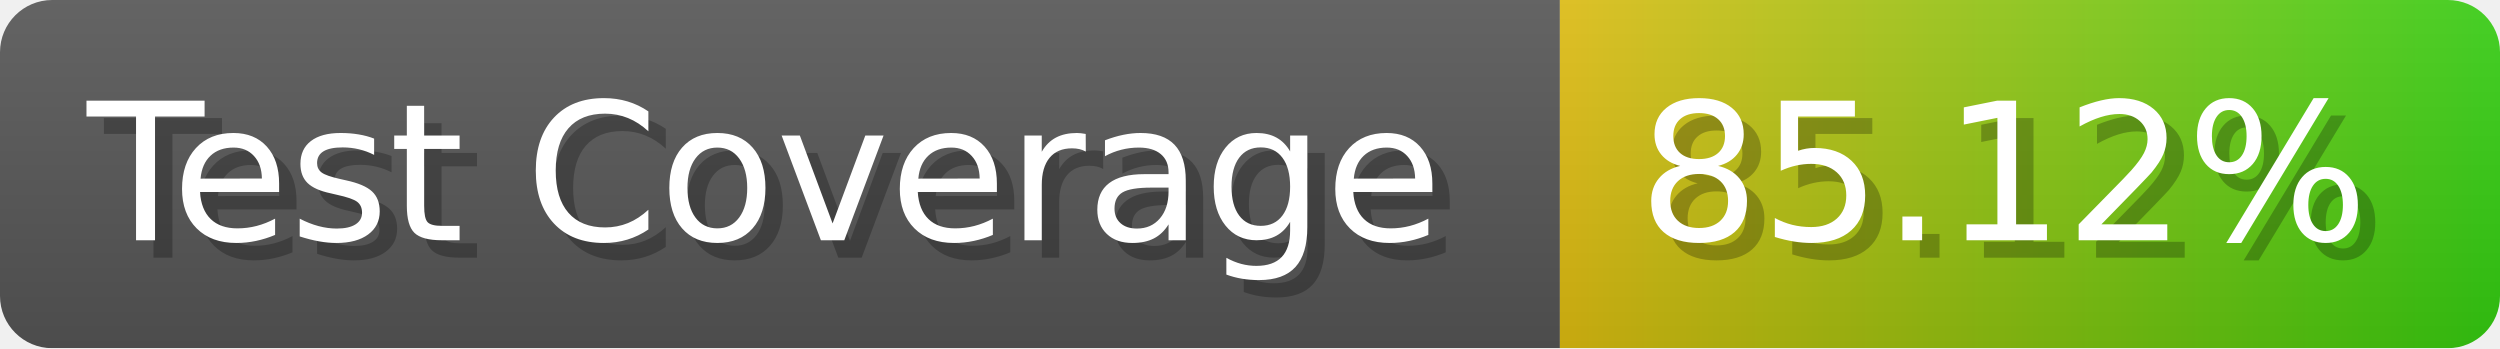
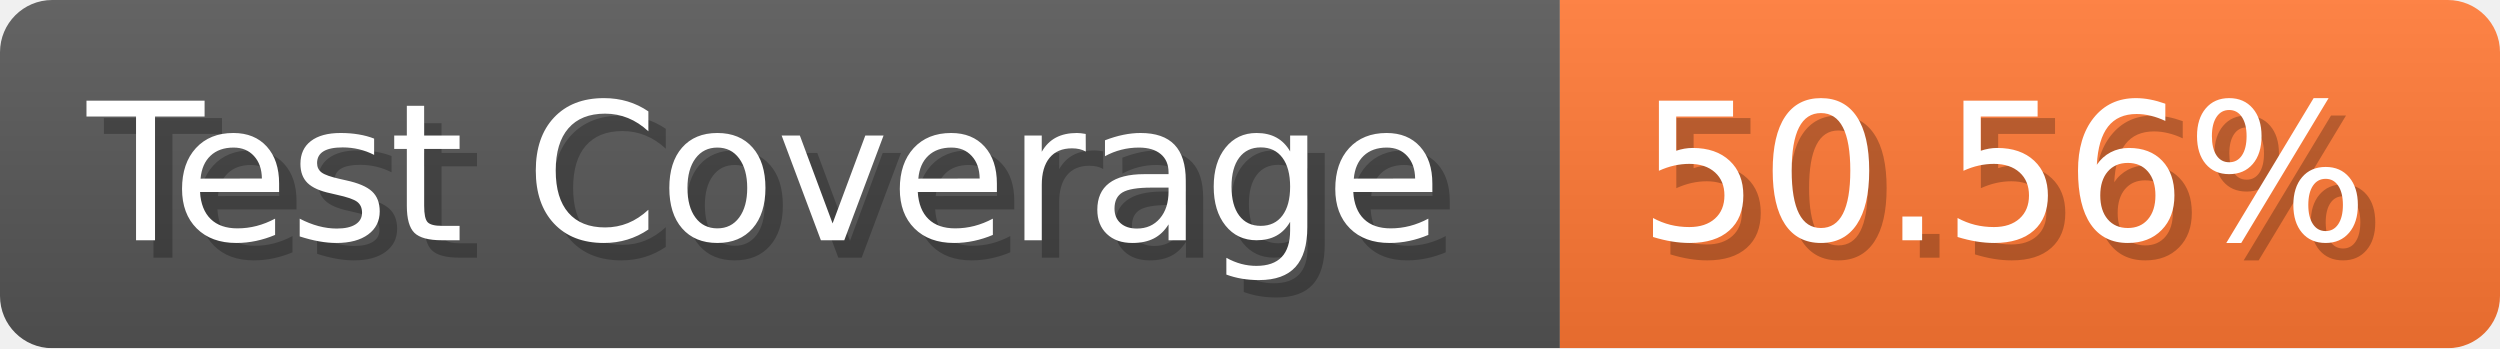
- <svg xmlns="http://www.w3.org/2000/svg" width="143.6" height="20" viewBox="0 0 1436 200" role="img" aria-label="Test Coverage: 85.12%">
+ <svg xmlns="http://www.w3.org/2000/svg" width="143.6" height="20" viewBox="0 0 1436 200" role="img" aria-label="Test Coverage: 50.56%">
  <linearGradient id="a" x2="0" y2="100%">
    <stop offset="0" stop-opacity=".1" stop-color="#EEE" />
    <stop offset="1" stop-opacity=".1" />
  </linearGradient>
  <mask id="m">
    <rect width="1436" height="200" rx="30" fill="#FFF" />
  </mask>
  <g mask="url(#m)">
    <rect width="896" height="200" fill="#555" />
-     <rect width="540" height="200" fill="url(#x)" x="896" />
+     <rect width="540" height="200" fill="#F73" x="896" />
    <rect width="1436" height="200" fill="url(#a)" />
  </g>
  <g aria-hidden="true" fill="#fff" text-anchor="start" font-family="Verdana,DejaVu Sans,sans-serif" font-size="110">
    <text x="60" y="148" textLength="796" fill="#000" opacity="0.25">Test Coverage</text>
    <text x="50" y="138" textLength="796">Test Coverage</text>
-     <text x="951" y="148" textLength="440" fill="#000" opacity="0.25">85.12%</text>
-     <text x="941" y="138" textLength="440">85.12%</text>
+     <text x="951" y="148" textLength="440" fill="#000" opacity="0.25">50.56%</text>
+     <text x="941" y="138" textLength="440">50.56%</text>
  </g>
-   <linearGradient id="x" x1="0%" y1="0%" x2="100%" y2="0%">
-     <stop offset="0%" style="stop-color:#DB1" />
-     <stop offset="100%" style="stop-color:#3C1" />
-   </linearGradient>
</svg>
